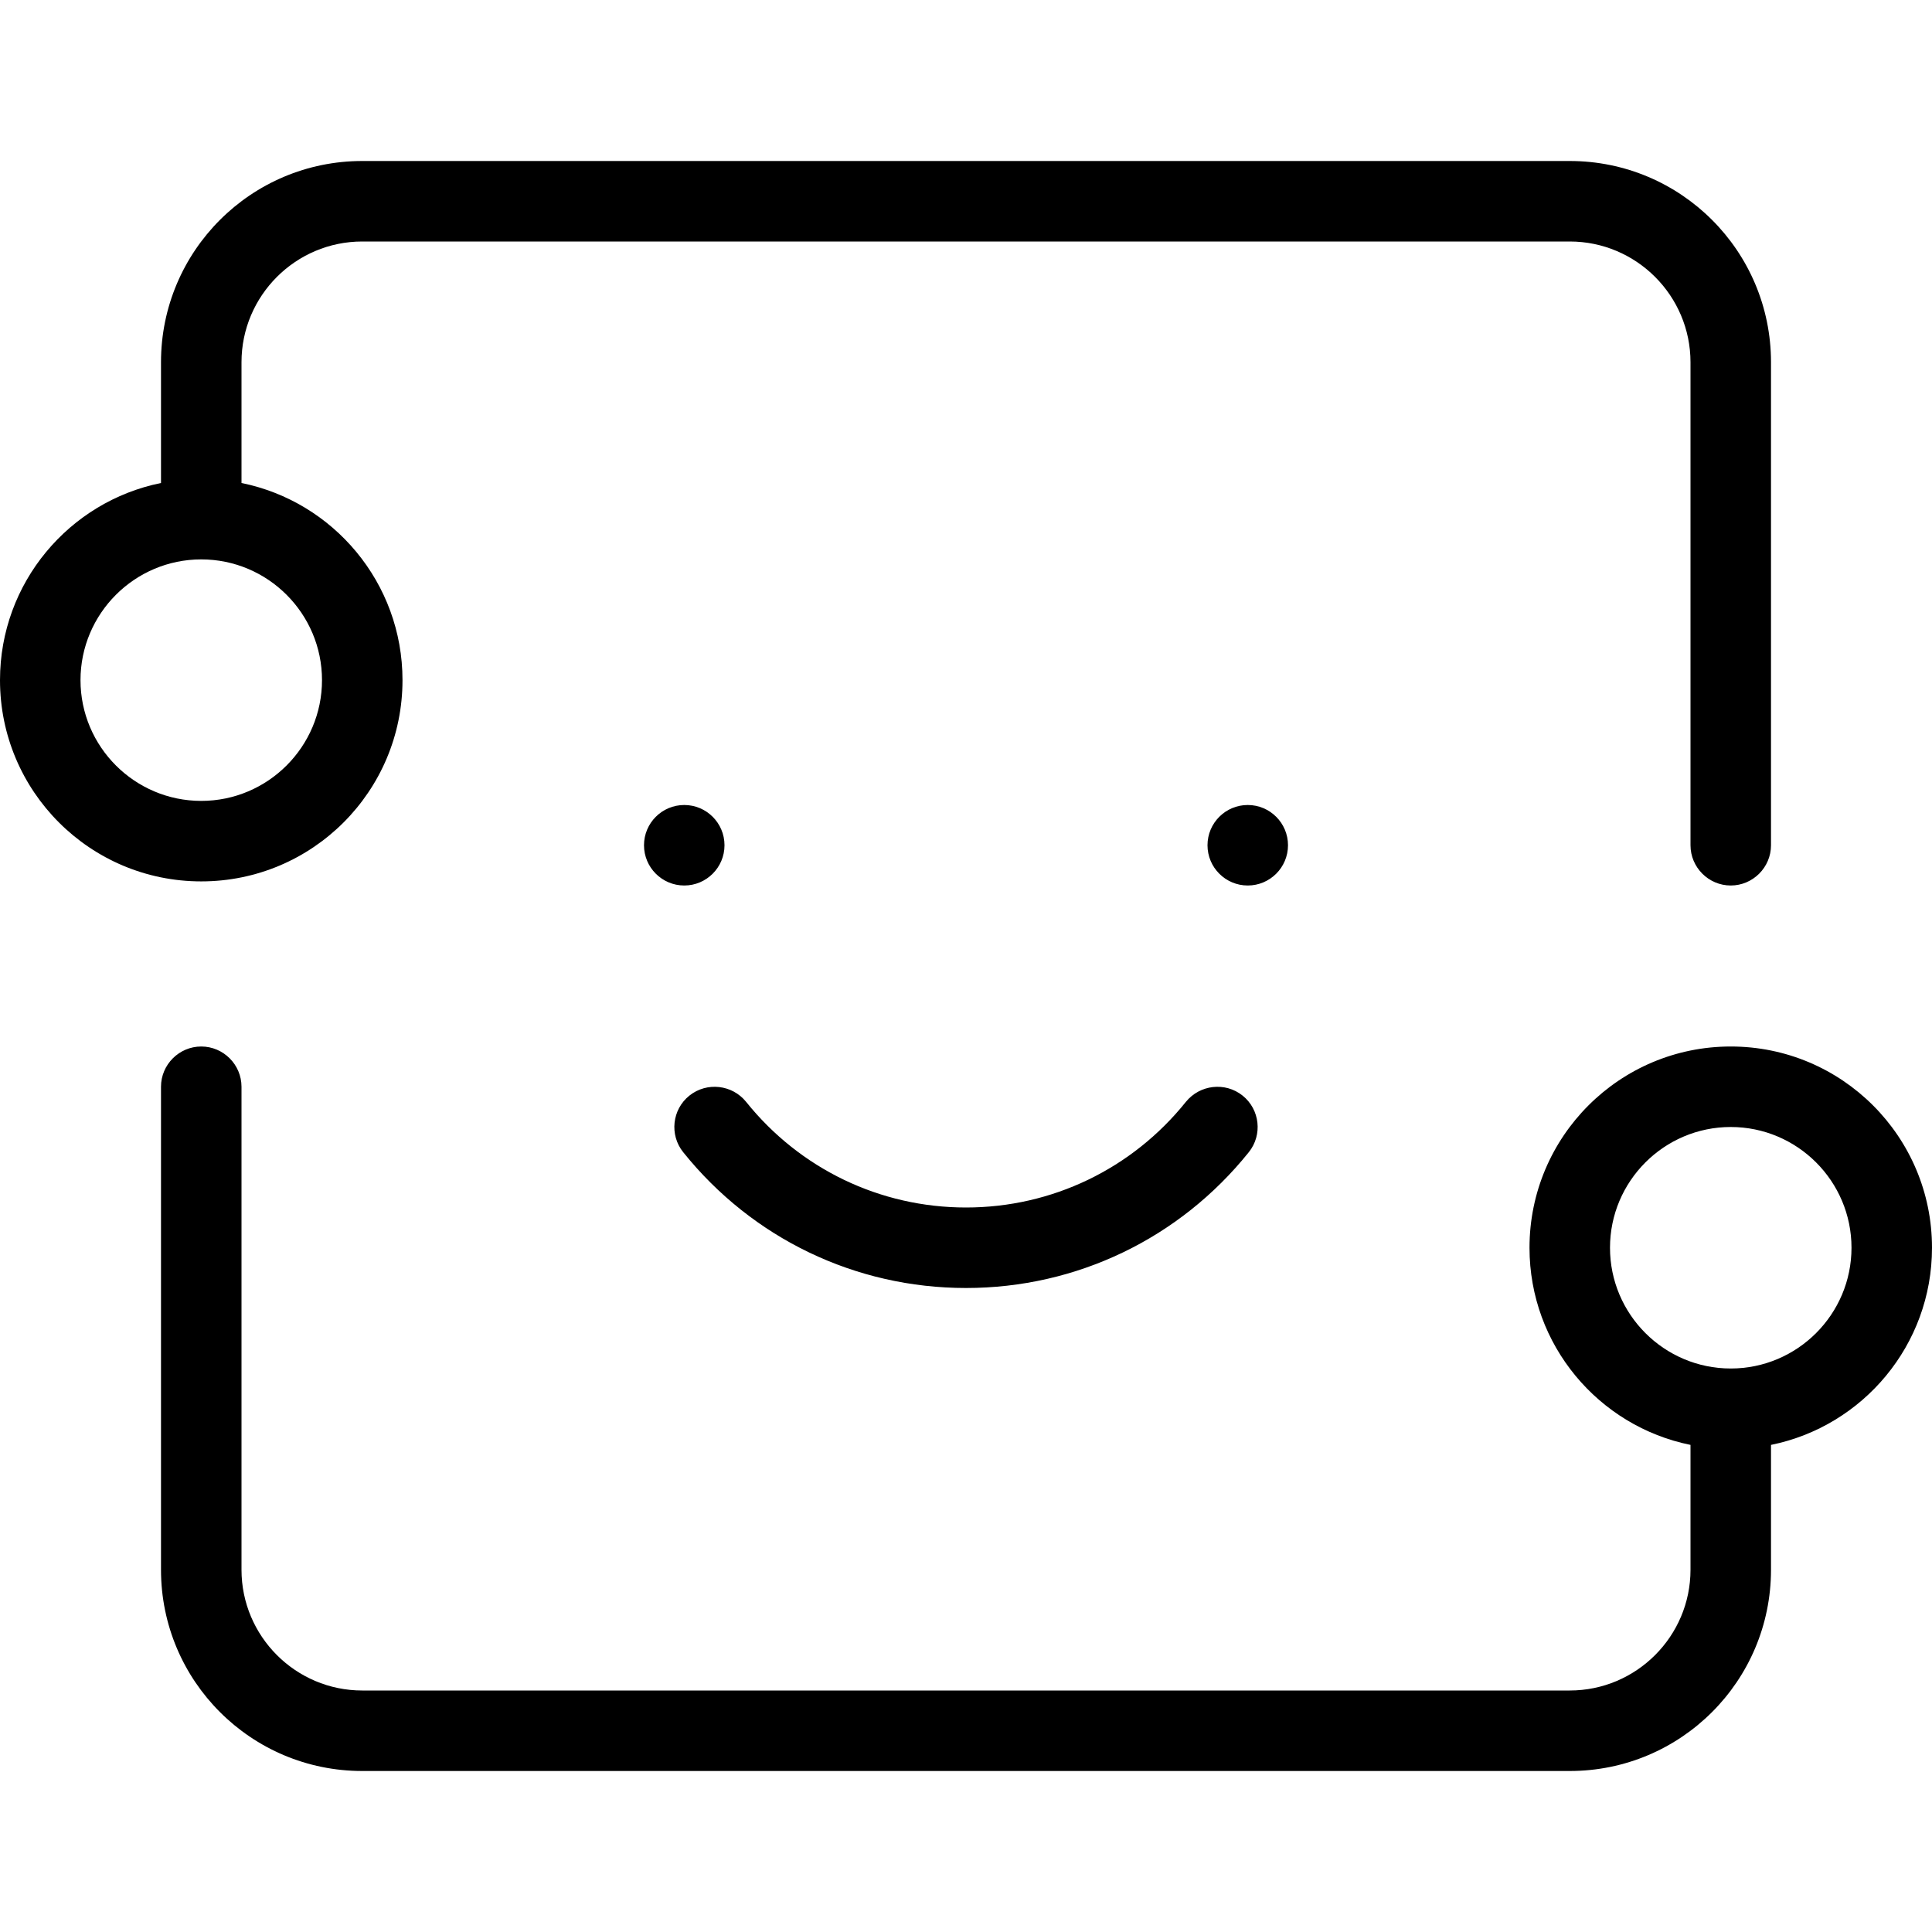
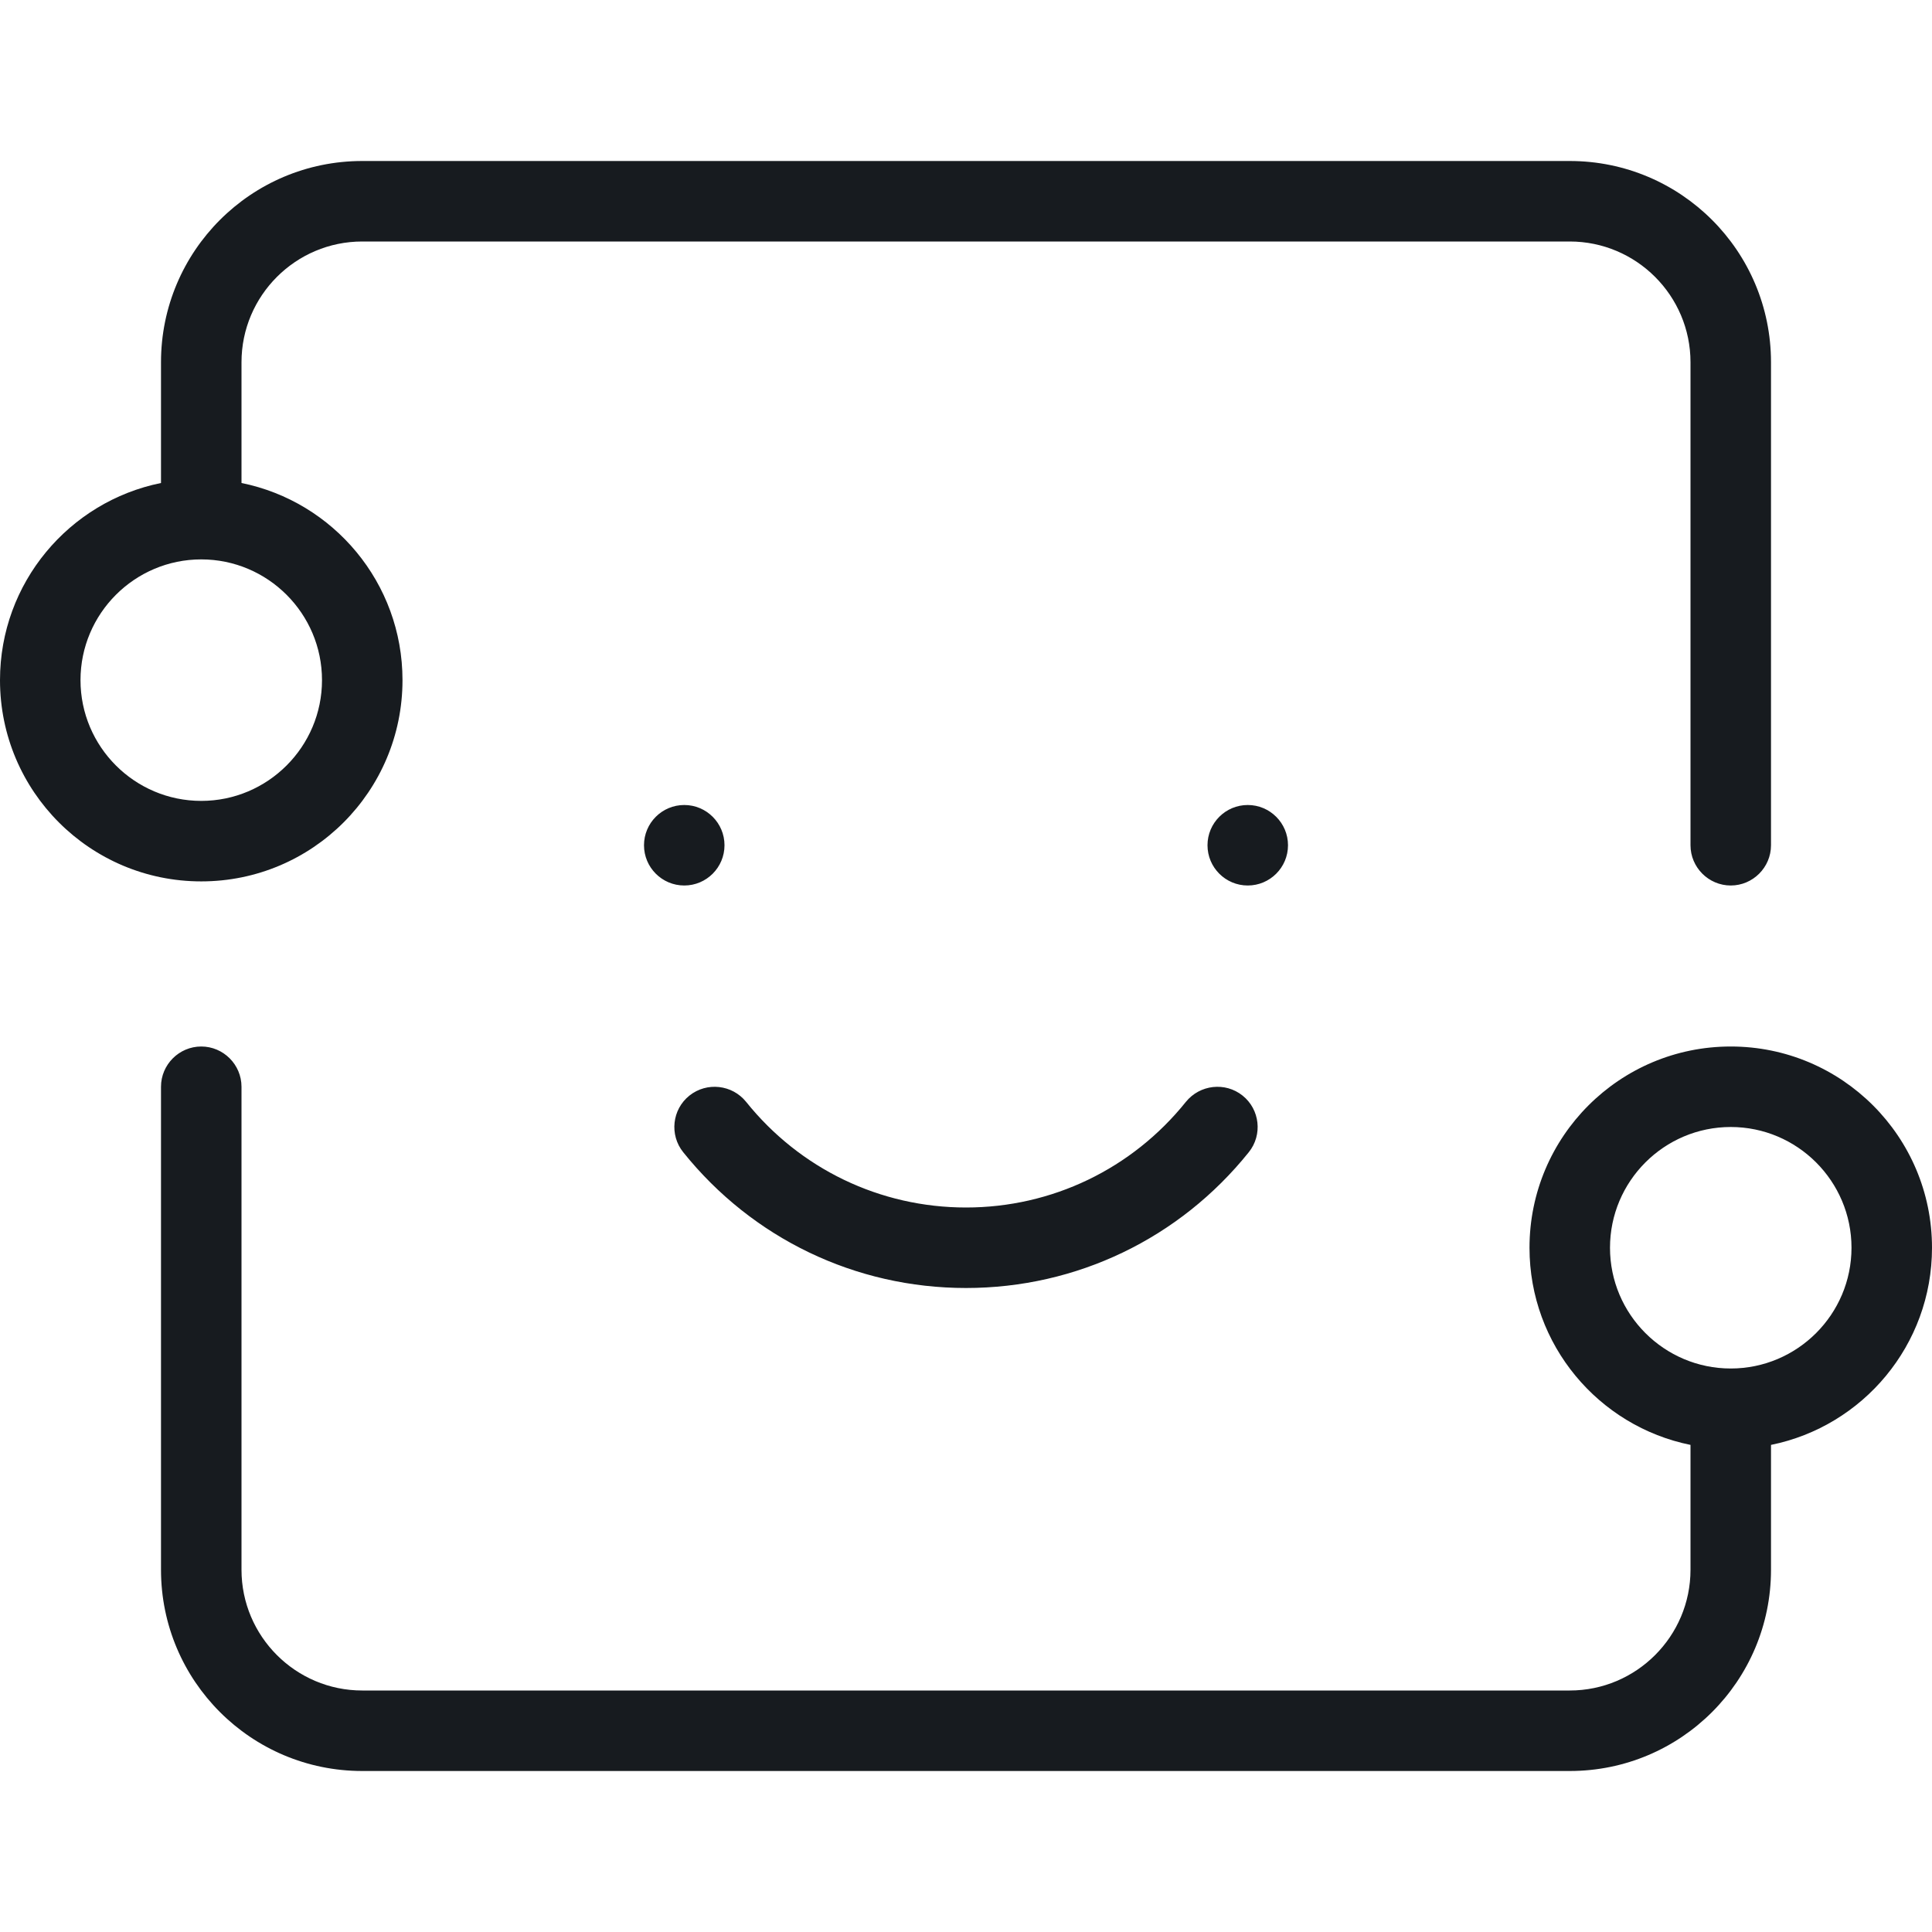
- <svg xmlns="http://www.w3.org/2000/svg" width="24" height="24" viewBox="0 0 24 24">
-   <path d="M1 8.449c0-.827.673-1.5 1.5-1.5.827 0 1.5.673 1.5 1.5 0 .827-.673 1.5-1.5 1.5-.827 0-1.5-.673-1.5-1.5m4 0c0 1.381-1.119 2.5-2.5 2.5-1.381 0-2.5-1.119-2.5-2.5 0-1.209.859-2.218 2-2.449l0-1.5c0-1.381 1.119-2.5 2.5-2.5l15 0c1.381 0 2.5 1.119 2.5 2.5l0 4 0 .5 0 1.5c0 .275-.225.5-.5.5-.275 0-.5-.225-.5-.5l0-1.5 0-.5 0-4c0-.827-.673-1.5-1.5-1.5l-15 0c-.827 0-1.5.673-1.5 1.5l0 1.5c1.141.231 2 1.24 2 2.449zM21.5 13c1.381 0 2.5 1.119 2.5 2.5 0 1.209-.859 2.218-2 2.449l0 1.551c0 1.381-1.119 2.5-2.5 2.5l-15 0C3.119 22 2 20.881 2 19.5l0-2 0-2.979L2 13.5c0-.275.225-.5.5-.5.275 0 .5.225.5.5l0 1.021L3 17.5l0 2c0 .827.673 1.5 1.5 1.5l15 0c.827 0 1.5-.673 1.5-1.5l0-1.551c-1.141-.231-2-1.24-2-2.449 0-1.381 1.119-2.5 2.5-2.5zm0 4c.827 0 1.5-.673 1.5-1.5 0-.827-.673-1.5-1.5-1.5-.827 0-1.5.673-1.5 1.5 0 .827.673 1.5 1.5 1.5zM9 10.5c0 .276-.224.5-.5.5-.276 0-.5-.224-.5-.5 0-.276.224-.5.5-.5.276 0 .5.224.5.5zm7 0c0 .276-.224.5-.5.5-.276 0-.5-.224-.5-.5 0-.276.224-.5.5-.5.276 0 .5.224.5.5zM12 16c-1.373 0-2.653-.615-3.513-1.687-.173-.215-.138-.531.077-.703.217-.173.532-.136.704.077C9.937 14.521 10.933 15 12 15c1.067 0 2.063-.479 2.732-1.313.173-.213.488-.25.704-.077.215.172.25.488.077.703C14.653 15.385 13.373 16 12 16z" fill-rule="evenodd" />
+ <svg xmlns="http://www.w3.org/2000/svg" width="24px" height="24px" viewBox="0 0 24 24" version="1.1">
+   <g id="chat/bot-customer-assistant_24" stroke="none" stroke-width="1" fill="none" fill-rule="evenodd">
+     <g id="bot-customer-assistant_24" transform="translate(0, 2)" fill="#171B1F">
+       <path d="M1,6.449 C1,5.622 1.673,4.949 2.5,4.949 C3.327,4.949 4,5.622 4,6.449 C4,7.276 3.327,7.949 2.5,7.949 C1.673,7.949 1,7.276 1,6.449 M21.5,11 C22.881,11 24,12.119 24,13.5 C24,14.709 23.141,15.718 22,15.949 L22,15.949 L22,17.5 C22,18.881 20.881,20 19.5,20 L19.5,20 L4.5,20 C3.119,20 2,18.881 2,17.5 L2,17.5 L2,11.5 C2,11.225 2.225,11 2.5,11 C2.775,11 3,11.225 3,11.5 L3,11.5 L3,17.5 C3,18.327 3.673,19 4.5,19 L4.5,19 L19.5,19 C20.327,19 21,18.327 21,17.5 L21,17.5 L21,15.949 C19.859,15.718 19,14.709 19,13.5 C19,12.119 20.119,11 21.5,11 Z M21.5,12 C20.673,12 20,12.673 20,13.5 C20,14.327 20.673,15 21.5,15 C22.327,15 23,14.327 23,13.5 C23,12.673 22.327,12 21.5,12 Z M14.732,11.687 C14.905,11.474 15.22,11.437 15.436,11.61 C15.651,11.782 15.686,12.098 15.513,12.313 C14.653,13.385 13.373,14 12,14 C10.627,14 9.347,13.385 8.487,12.313 C8.314,12.098 8.349,11.782 8.564,11.61 C8.781,11.437 9.096,11.474 9.268,11.687 C9.937,12.521 10.933,13 12,13 C13.067,13 14.063,12.521 14.732,11.687 Z M19.5,0 C20.881,0 22,1.119 22,2.5 L22,2.5 L22,8.5 C22,8.775 21.775,9 21.5,9 C21.225,9 21,8.775 21,8.5 L21,8.5 L21,2.5 C21,1.673 20.327,1 19.5,1 L19.5,1 L4.5,1 C3.673,1 3,1.673 3,2.5 L3,2.5 L3,4 C4.141,4.231 5,5.24 5,6.449 C5,7.83 3.881,8.949 2.5,8.949 C1.119,8.949 0,7.83 0,6.449 C0,5.24 0.859,4.231 2,4 L2,4 L2,2.5 C2,1.119 3.119,0 4.5,0 L4.5,0 Z M8.5,8 C8.776,8 9,8.224 9,8.5 C9,8.776 8.776,9 8.5,9 C8.224,9 8,8.776 8,8.5 C8,8.224 8.224,8 8.5,8 Z M15.5,8 C15.776,8 16,8.224 16,8.5 C16,8.776 15.776,9 15.5,9 C15.224,9 15,8.776 15,8.5 C15,8.224 15.224,8 15.5,8 Z" id="fill" />
+     </g>
+   </g>
</svg>
